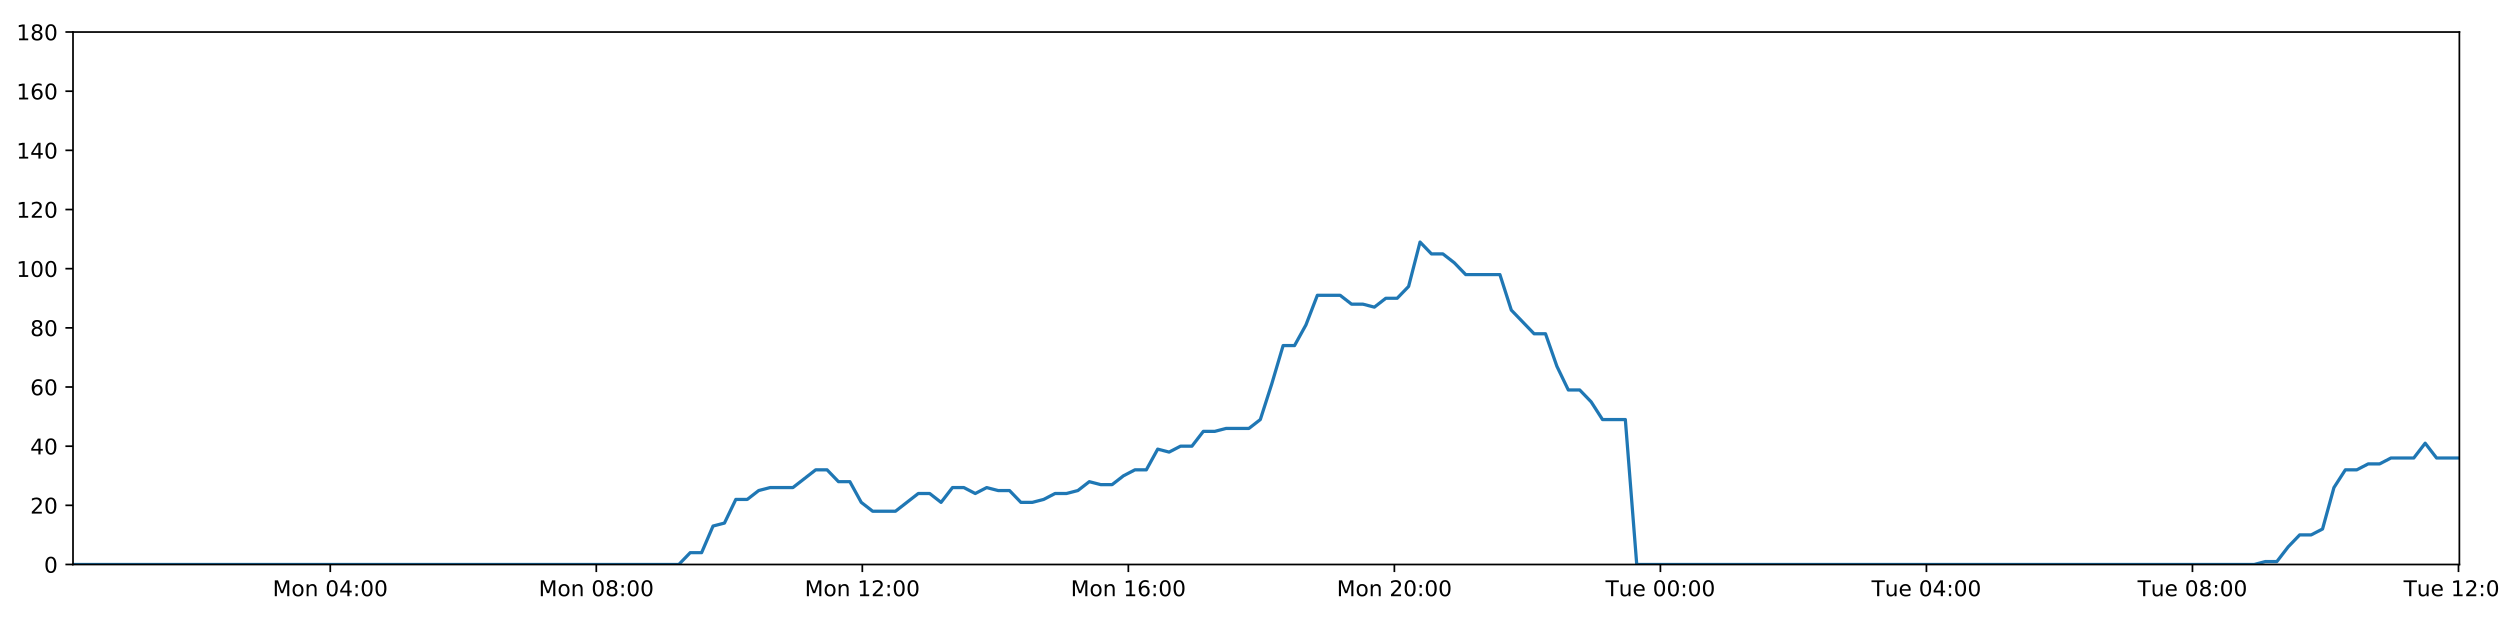
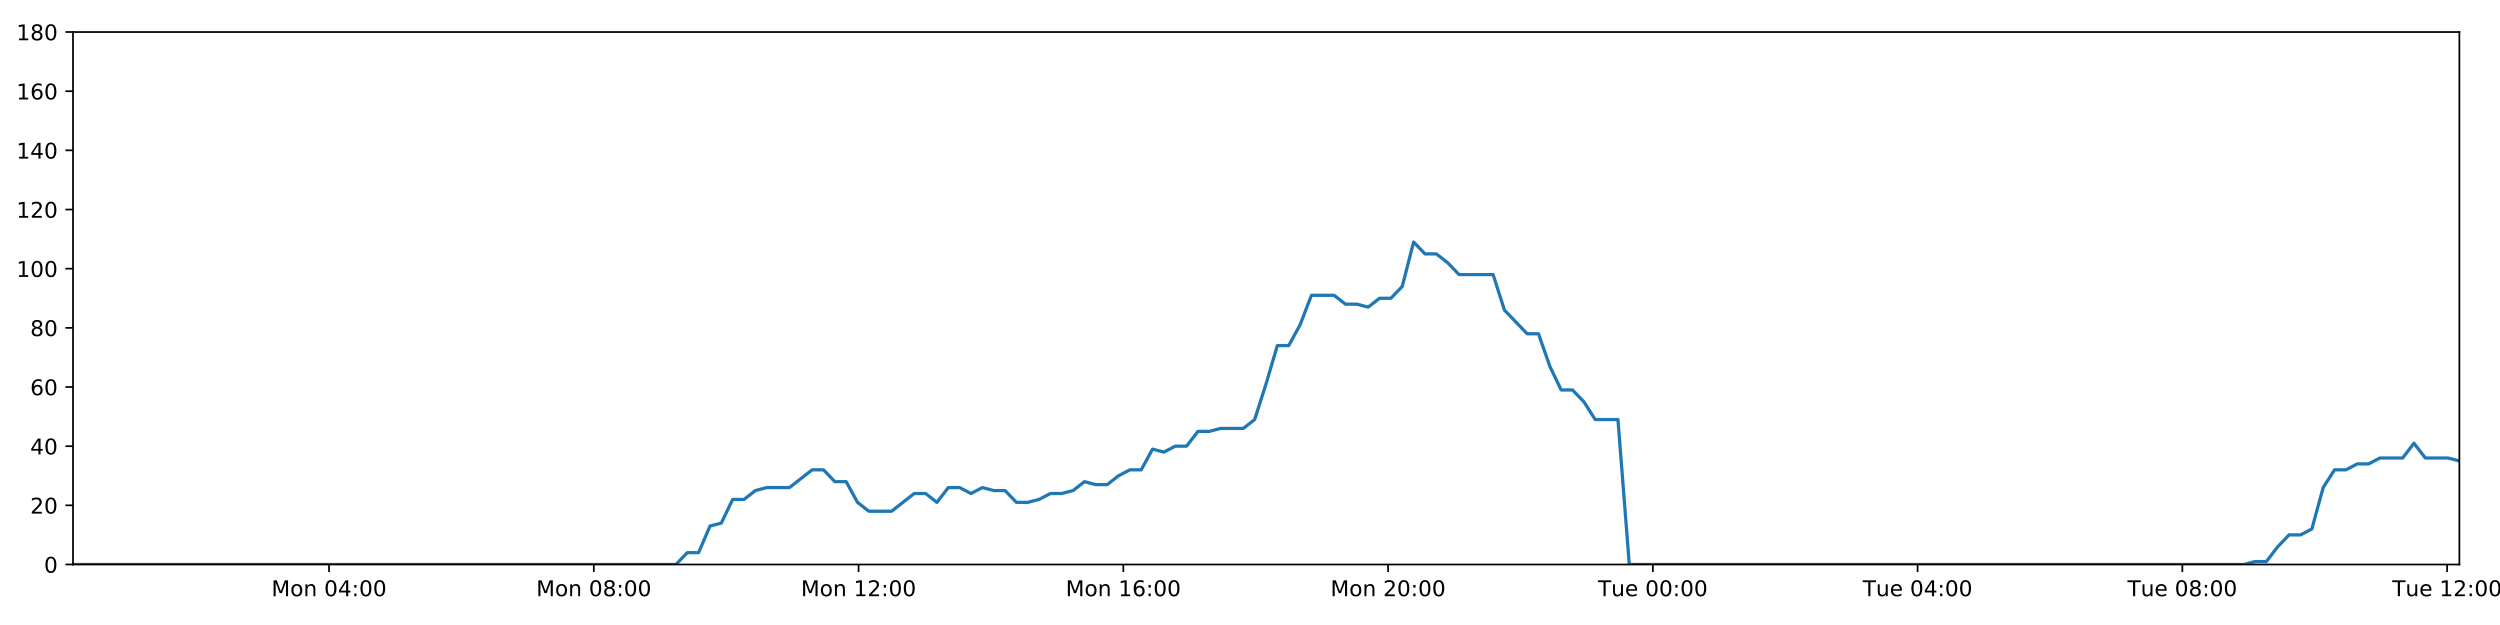
<svg xmlns="http://www.w3.org/2000/svg" xmlns:xlink="http://www.w3.org/1999/xlink" height="288pt" version="1.1" viewBox="0 0 1152 288" width="1152pt">
  <defs>
    <style type="text/css">
*{stroke-linecap:butt;stroke-linejoin:round;}
  </style>
  </defs>
  <g id="figure_1">
    <g id="patch_1">
      <path d="M 0 288  L 1152 288  L 1152 0  L 0 0  z " style="fill:#ffffff;" />
    </g>
    <g id="axes_1">
      <g id="patch_2">
        <path d="M 33.64 260.12  L 1133.28 260.12  L 1133.28 14.76  L 33.64 14.76  z " style="fill:#ffffff;" />
      </g>
      <g id="matplotlib.axis_1">
        <g id="xtick_1">
          <g id="line2d_1">
            <defs>
-               <path d="M 0 0  L 0 3.5  " id="m8148573181" style="stroke:#000000;stroke-width:0.8;" />
-             </defs>
-             <g>
-               <use style="stroke:#000000;stroke-width:0.8;" x="152.188" xlink:href="#m8148573181" y="260.12" />
+               <path d="M 0 0  L 0 3.5  " id="m4b6a2855cb" style="stroke:#000000;stroke-width:0.8;" />
+             </defs>
+             <g>
+               <use style="stroke:#000000;stroke-width:0.8;" x="151.624" xlink:href="#m4b6a2855cb" y="260.12" />
            </g>
          </g>
          <g id="text_1">
            <defs>
              <path d="M 9.812 72.906  L 24.516 72.906  L 43.109 23.297  L 61.812 72.906  L 76.516 72.906  L 76.516 0  L 66.891 0  L 66.891 64.016  L 48.094 14.016  L 38.188 14.016  L 19.391 64.016  L 19.391 0  L 9.812 0  z " id="DejaVuSans-77" />
              <path d="M 30.609 48.391  Q 23.391 48.391 19.188 42.75  Q 14.984 37.109 14.984 27.297  Q 14.984 17.484 19.156 11.844  Q 23.344 6.203 30.609 6.203  Q 37.797 6.203 41.984 11.859  Q 46.188 17.531 46.188 27.297  Q 46.188 37.016 41.984 42.703  Q 37.797 48.391 30.609 48.391  z M 30.609 56  Q 42.328 56 49.016 48.375  Q 55.719 40.766 55.719 27.297  Q 55.719 13.875 49.016 6.219  Q 42.328 -1.422 30.609 -1.422  Q 18.844 -1.422 12.172 6.219  Q 5.516 13.875 5.516 27.297  Q 5.516 40.766 12.172 48.375  Q 18.844 56 30.609 56  z " id="DejaVuSans-111" />
              <path d="M 54.891 33.016  L 54.891 0  L 45.906 0  L 45.906 32.719  Q 45.906 40.484 42.875 44.328  Q 39.844 48.188 33.797 48.188  Q 26.516 48.188 22.312 43.547  Q 18.109 38.922 18.109 30.906  L 18.109 0  L 9.078 0  L 9.078 54.688  L 18.109 54.688  L 18.109 46.188  Q 21.344 51.125 25.703 53.562  Q 30.078 56 35.797 56  Q 45.219 56 50.047 50.172  Q 54.891 44.344 54.891 33.016  z " id="DejaVuSans-110" />
              <path id="DejaVuSans-32" />
              <path d="M 31.781 66.406  Q 24.172 66.406 20.328 58.906  Q 16.5 51.422 16.5 36.375  Q 16.5 21.391 20.328 13.891  Q 24.172 6.391 31.781 6.391  Q 39.453 6.391 43.281 13.891  Q 47.125 21.391 47.125 36.375  Q 47.125 51.422 43.281 58.906  Q 39.453 66.406 31.781 66.406  z M 31.781 74.219  Q 44.047 74.219 50.516 64.516  Q 56.984 54.828 56.984 36.375  Q 56.984 17.969 50.516 8.266  Q 44.047 -1.422 31.781 -1.422  Q 19.531 -1.422 13.062 8.266  Q 6.594 17.969 6.594 36.375  Q 6.594 54.828 13.062 64.516  Q 19.531 74.219 31.781 74.219  z " id="DejaVuSans-48" />
              <path d="M 37.797 64.312  L 12.891 25.391  L 37.797 25.391  z M 35.203 72.906  L 47.609 72.906  L 47.609 25.391  L 58.016 25.391  L 58.016 17.188  L 47.609 17.188  L 47.609 0  L 37.797 0  L 37.797 17.188  L 4.891 17.188  L 4.891 26.703  z " id="DejaVuSans-52" />
              <path d="M 11.719 12.406  L 22.016 12.406  L 22.016 0  L 11.719 0  z M 11.719 51.703  L 22.016 51.703  L 22.016 39.312  L 11.719 39.312  z " id="DejaVuSans-58" />
            </defs>
-             <g transform="translate(125.6475 274.7184)scale(0.1 -0.1)">
+             <g transform="translate(125.0831 274.7184)scale(0.1 -0.1)">
              <use xlink:href="#DejaVuSans-77" />
              <use x="86.279" xlink:href="#DejaVuSans-111" />
              <use x="147.461" xlink:href="#DejaVuSans-110" />
              <use x="210.84" xlink:href="#DejaVuSans-32" />
              <use x="242.627" xlink:href="#DejaVuSans-48" />
              <use x="306.25" xlink:href="#DejaVuSans-52" />
              <use x="369.873" xlink:href="#DejaVuSans-58" />
              <use x="403.564" xlink:href="#DejaVuSans-48" />
              <use x="467.188" xlink:href="#DejaVuSans-48" />
            </g>
          </g>
        </g>
        <g id="xtick_2">
          <g id="line2d_2">
            <g>
-               <use style="stroke:#000000;stroke-width:0.8;" x="274.773" xlink:href="#m8148573181" y="260.12" />
+               <use style="stroke:#000000;stroke-width:0.8;" x="273.625" xlink:href="#m4b6a2855cb" y="260.12" />
            </g>
          </g>
          <g id="text_2">
            <defs>
              <path d="M 31.781 34.625  Q 24.75 34.625 20.719 30.859  Q 16.703 27.094 16.703 20.516  Q 16.703 13.922 20.719 10.156  Q 24.75 6.391 31.781 6.391  Q 38.812 6.391 42.859 10.172  Q 46.922 13.969 46.922 20.516  Q 46.922 27.094 42.891 30.859  Q 38.875 34.625 31.781 34.625  z M 21.922 38.812  Q 15.578 40.375 12.031 44.719  Q 8.5 49.078 8.5 55.328  Q 8.5 64.062 14.719 69.141  Q 20.953 74.219 31.781 74.219  Q 42.672 74.219 48.875 69.141  Q 55.078 64.062 55.078 55.328  Q 55.078 49.078 51.531 44.719  Q 48 40.375 41.703 38.812  Q 48.828 37.156 52.797 32.312  Q 56.781 27.484 56.781 20.516  Q 56.781 9.906 50.312 4.234  Q 43.844 -1.422 31.781 -1.422  Q 19.734 -1.422 13.25 4.234  Q 6.781 9.906 6.781 20.516  Q 6.781 27.484 10.781 32.312  Q 14.797 37.156 21.922 38.812  z M 18.312 54.391  Q 18.312 48.734 21.844 45.562  Q 25.391 42.391 31.781 42.391  Q 38.141 42.391 41.719 45.562  Q 45.312 48.734 45.312 54.391  Q 45.312 60.062 41.719 63.234  Q 38.141 66.406 31.781 66.406  Q 25.391 66.406 21.844 63.234  Q 18.312 60.062 18.312 54.391  z " id="DejaVuSans-56" />
            </defs>
-             <g transform="translate(248.2325 274.7184)scale(0.1 -0.1)">
+             <g transform="translate(247.0843 274.7184)scale(0.1 -0.1)">
              <use xlink:href="#DejaVuSans-77" />
              <use x="86.279" xlink:href="#DejaVuSans-111" />
              <use x="147.461" xlink:href="#DejaVuSans-110" />
              <use x="210.84" xlink:href="#DejaVuSans-32" />
              <use x="242.627" xlink:href="#DejaVuSans-48" />
              <use x="306.25" xlink:href="#DejaVuSans-56" />
              <use x="369.873" xlink:href="#DejaVuSans-58" />
              <use x="403.564" xlink:href="#DejaVuSans-48" />
              <use x="467.188" xlink:href="#DejaVuSans-48" />
            </g>
          </g>
        </g>
        <g id="xtick_3">
          <g id="line2d_3">
            <g>
-               <use style="stroke:#000000;stroke-width:0.8;" x="397.358" xlink:href="#m8148573181" y="260.12" />
+               <use style="stroke:#000000;stroke-width:0.8;" x="395.626" xlink:href="#m4b6a2855cb" y="260.12" />
            </g>
          </g>
          <g id="text_3">
            <defs>
              <path d="M 12.406 8.297  L 28.516 8.297  L 28.516 63.922  L 10.984 60.406  L 10.984 69.391  L 28.422 72.906  L 38.281 72.906  L 38.281 8.297  L 54.391 8.297  L 54.391 0  L 12.406 0  z " id="DejaVuSans-49" />
              <path d="M 19.188 8.297  L 53.609 8.297  L 53.609 0  L 7.328 0  L 7.328 8.297  Q 12.938 14.109 22.625 23.891  Q 32.328 33.688 34.812 36.531  Q 39.547 41.844 41.422 45.531  Q 43.312 49.219 43.312 52.781  Q 43.312 58.594 39.234 62.25  Q 35.156 65.922 28.609 65.922  Q 23.969 65.922 18.812 64.312  Q 13.672 62.703 7.812 59.422  L 7.812 69.391  Q 13.766 71.781 18.938 73  Q 24.125 74.219 28.422 74.219  Q 39.75 74.219 46.484 68.547  Q 53.219 62.891 53.219 53.422  Q 53.219 48.922 51.531 44.891  Q 49.859 40.875 45.406 35.406  Q 44.188 33.984 37.641 27.219  Q 31.109 20.453 19.188 8.297  z " id="DejaVuSans-50" />
            </defs>
-             <g transform="translate(370.8174 274.7184)scale(0.1 -0.1)">
+             <g transform="translate(369.0856 274.7184)scale(0.1 -0.1)">
              <use xlink:href="#DejaVuSans-77" />
              <use x="86.279" xlink:href="#DejaVuSans-111" />
              <use x="147.461" xlink:href="#DejaVuSans-110" />
              <use x="210.84" xlink:href="#DejaVuSans-32" />
              <use x="242.627" xlink:href="#DejaVuSans-49" />
              <use x="306.25" xlink:href="#DejaVuSans-50" />
              <use x="369.873" xlink:href="#DejaVuSans-58" />
              <use x="403.564" xlink:href="#DejaVuSans-48" />
              <use x="467.188" xlink:href="#DejaVuSans-48" />
            </g>
          </g>
        </g>
        <g id="xtick_4">
          <g id="line2d_4">
            <g>
-               <use style="stroke:#000000;stroke-width:0.8;" x="519.943" xlink:href="#m8148573181" y="260.12" />
+               <use style="stroke:#000000;stroke-width:0.8;" x="517.627" xlink:href="#m4b6a2855cb" y="260.12" />
            </g>
          </g>
          <g id="text_4">
            <defs>
              <path d="M 33.016 40.375  Q 26.375 40.375 22.484 35.828  Q 18.609 31.297 18.609 23.391  Q 18.609 15.531 22.484 10.953  Q 26.375 6.391 33.016 6.391  Q 39.656 6.391 43.531 10.953  Q 47.406 15.531 47.406 23.391  Q 47.406 31.297 43.531 35.828  Q 39.656 40.375 33.016 40.375  z M 52.594 71.297  L 52.594 62.312  Q 48.875 64.062 45.094 64.984  Q 41.312 65.922 37.594 65.922  Q 27.828 65.922 22.672 59.328  Q 17.531 52.734 16.797 39.406  Q 19.672 43.656 24.016 45.922  Q 28.375 48.188 33.594 48.188  Q 44.578 48.188 50.953 41.516  Q 57.328 34.859 57.328 23.391  Q 57.328 12.156 50.688 5.359  Q 44.047 -1.422 33.016 -1.422  Q 20.359 -1.422 13.672 8.266  Q 6.984 17.969 6.984 36.375  Q 6.984 53.656 15.188 63.938  Q 23.391 74.219 37.203 74.219  Q 40.922 74.219 44.703 73.484  Q 48.484 72.75 52.594 71.297  z " id="DejaVuSans-54" />
            </defs>
-             <g transform="translate(493.4023 274.7184)scale(0.1 -0.1)">
+             <g transform="translate(491.0869 274.7184)scale(0.1 -0.1)">
              <use xlink:href="#DejaVuSans-77" />
              <use x="86.279" xlink:href="#DejaVuSans-111" />
              <use x="147.461" xlink:href="#DejaVuSans-110" />
              <use x="210.84" xlink:href="#DejaVuSans-32" />
              <use x="242.627" xlink:href="#DejaVuSans-49" />
              <use x="306.25" xlink:href="#DejaVuSans-54" />
              <use x="369.873" xlink:href="#DejaVuSans-58" />
              <use x="403.564" xlink:href="#DejaVuSans-48" />
              <use x="467.188" xlink:href="#DejaVuSans-48" />
            </g>
          </g>
        </g>
        <g id="xtick_5">
          <g id="line2d_5">
            <g>
-               <use style="stroke:#000000;stroke-width:0.8;" x="642.528" xlink:href="#m8148573181" y="260.12" />
+               <use style="stroke:#000000;stroke-width:0.8;" x="639.629" xlink:href="#m4b6a2855cb" y="260.12" />
            </g>
          </g>
          <g id="text_5">
-             <g transform="translate(615.9872 274.7184)scale(0.1 -0.1)">
+             <g transform="translate(613.0881 274.7184)scale(0.1 -0.1)">
              <use xlink:href="#DejaVuSans-77" />
              <use x="86.279" xlink:href="#DejaVuSans-111" />
              <use x="147.461" xlink:href="#DejaVuSans-110" />
              <use x="210.84" xlink:href="#DejaVuSans-32" />
              <use x="242.627" xlink:href="#DejaVuSans-50" />
              <use x="306.25" xlink:href="#DejaVuSans-48" />
              <use x="369.873" xlink:href="#DejaVuSans-58" />
              <use x="403.564" xlink:href="#DejaVuSans-48" />
              <use x="467.188" xlink:href="#DejaVuSans-48" />
            </g>
          </g>
        </g>
        <g id="xtick_6">
          <g id="line2d_6">
            <g>
-               <use style="stroke:#000000;stroke-width:0.8;" x="765.113" xlink:href="#m8148573181" y="260.12" />
+               <use style="stroke:#000000;stroke-width:0.8;" x="761.63" xlink:href="#m4b6a2855cb" y="260.12" />
            </g>
          </g>
          <g id="text_6">
            <defs>
              <path d="M -0.297 72.906  L 61.375 72.906  L 61.375 64.594  L 35.5 64.594  L 35.5 0  L 25.594 0  L 25.594 64.594  L -0.297 64.594  z " id="DejaVuSans-84" />
              <path d="M 8.5 21.578  L 8.5 54.688  L 17.484 54.688  L 17.484 21.922  Q 17.484 14.156 20.5 10.266  Q 23.531 6.391 29.594 6.391  Q 36.859 6.391 41.078 11.031  Q 45.312 15.672 45.312 23.688  L 45.312 54.688  L 54.297 54.688  L 54.297 0  L 45.312 0  L 45.312 8.406  Q 42.047 3.422 37.719 1  Q 33.406 -1.422 27.688 -1.422  Q 18.266 -1.422 13.375 4.438  Q 8.5 10.297 8.5 21.578  z M 31.109 56  z " id="DejaVuSans-117" />
              <path d="M 56.203 29.594  L 56.203 25.203  L 14.891 25.203  Q 15.484 15.922 20.484 11.062  Q 25.484 6.203 34.422 6.203  Q 39.594 6.203 44.453 7.469  Q 49.312 8.734 54.109 11.281  L 54.109 2.781  Q 49.266 0.734 44.188 -0.344  Q 39.109 -1.422 33.891 -1.422  Q 20.797 -1.422 13.156 6.188  Q 5.516 13.812 5.516 26.812  Q 5.516 40.234 12.766 48.109  Q 20.016 56 32.328 56  Q 43.359 56 49.781 48.891  Q 56.203 41.797 56.203 29.594  z M 47.219 32.234  Q 47.125 39.594 43.094 43.984  Q 39.062 48.391 32.422 48.391  Q 24.906 48.391 20.391 44.141  Q 15.875 39.891 15.188 32.172  z " id="DejaVuSans-101" />
            </defs>
-             <g transform="translate(739.8268 274.7184)scale(0.1 -0.1)">
+             <g transform="translate(736.344 274.7184)scale(0.1 -0.1)">
              <use xlink:href="#DejaVuSans-84" />
              <use x="60.85" xlink:href="#DejaVuSans-117" />
              <use x="124.229" xlink:href="#DejaVuSans-101" />
              <use x="185.752" xlink:href="#DejaVuSans-32" />
              <use x="217.539" xlink:href="#DejaVuSans-48" />
              <use x="281.162" xlink:href="#DejaVuSans-48" />
              <use x="344.785" xlink:href="#DejaVuSans-58" />
              <use x="378.477" xlink:href="#DejaVuSans-48" />
              <use x="442.1" xlink:href="#DejaVuSans-48" />
            </g>
          </g>
        </g>
        <g id="xtick_7">
          <g id="line2d_7">
            <g>
-               <use style="stroke:#000000;stroke-width:0.8;" x="887.698" xlink:href="#m8148573181" y="260.12" />
+               <use style="stroke:#000000;stroke-width:0.8;" x="883.631" xlink:href="#m4b6a2855cb" y="260.12" />
            </g>
          </g>
          <g id="text_7">
-             <g transform="translate(862.4117 274.7184)scale(0.1 -0.1)">
+             <g transform="translate(858.3453 274.7184)scale(0.1 -0.1)">
              <use xlink:href="#DejaVuSans-84" />
              <use x="60.85" xlink:href="#DejaVuSans-117" />
              <use x="124.229" xlink:href="#DejaVuSans-101" />
              <use x="185.752" xlink:href="#DejaVuSans-32" />
              <use x="217.539" xlink:href="#DejaVuSans-48" />
              <use x="281.162" xlink:href="#DejaVuSans-52" />
              <use x="344.785" xlink:href="#DejaVuSans-58" />
              <use x="378.477" xlink:href="#DejaVuSans-48" />
              <use x="442.1" xlink:href="#DejaVuSans-48" />
            </g>
          </g>
        </g>
        <g id="xtick_8">
          <g id="line2d_8">
            <g>
-               <use style="stroke:#000000;stroke-width:0.8;" x="1010.283" xlink:href="#m8148573181" y="260.12" />
+               <use style="stroke:#000000;stroke-width:0.8;" x="1005.632" xlink:href="#m4b6a2855cb" y="260.12" />
            </g>
          </g>
          <g id="text_8">
-             <g transform="translate(984.9966 274.7184)scale(0.1 -0.1)">
+             <g transform="translate(980.3465 274.7184)scale(0.1 -0.1)">
              <use xlink:href="#DejaVuSans-84" />
              <use x="60.85" xlink:href="#DejaVuSans-117" />
              <use x="124.229" xlink:href="#DejaVuSans-101" />
              <use x="185.752" xlink:href="#DejaVuSans-32" />
              <use x="217.539" xlink:href="#DejaVuSans-48" />
              <use x="281.162" xlink:href="#DejaVuSans-56" />
              <use x="344.785" xlink:href="#DejaVuSans-58" />
              <use x="378.477" xlink:href="#DejaVuSans-48" />
              <use x="442.1" xlink:href="#DejaVuSans-48" />
            </g>
          </g>
        </g>
        <g id="xtick_9">
          <g id="line2d_9">
            <g>
-               <use style="stroke:#000000;stroke-width:0.8;" x="1132.868" xlink:href="#m8148573181" y="260.12" />
+               <use style="stroke:#000000;stroke-width:0.8;" x="1127.634" xlink:href="#m4b6a2855cb" y="260.12" />
            </g>
          </g>
          <g id="text_9">
-             <g transform="translate(1107.582 274.7184)scale(0.1 -0.1)">
+             <g transform="translate(1102.348 274.7184)scale(0.1 -0.1)">
              <use xlink:href="#DejaVuSans-84" />
              <use x="60.85" xlink:href="#DejaVuSans-117" />
              <use x="124.229" xlink:href="#DejaVuSans-101" />
              <use x="185.752" xlink:href="#DejaVuSans-32" />
              <use x="217.539" xlink:href="#DejaVuSans-49" />
              <use x="281.162" xlink:href="#DejaVuSans-50" />
              <use x="344.785" xlink:href="#DejaVuSans-58" />
              <use x="378.477" xlink:href="#DejaVuSans-48" />
              <use x="442.1" xlink:href="#DejaVuSans-48" />
            </g>
          </g>
        </g>
      </g>
      <g id="matplotlib.axis_2">
        <g id="ytick_1">
          <g id="line2d_10">
            <defs>
-               <path d="M 0 0  L -3.5 0  " id="m0622243854" style="stroke:#000000;stroke-width:0.8;" />
-             </defs>
-             <g>
-               <use style="stroke:#000000;stroke-width:0.8;" x="33.64" xlink:href="#m0622243854" y="260.12" />
+               <path d="M 0 0  L -3.5 0  " id="mde69dc482e" style="stroke:#000000;stroke-width:0.8;" />
+             </defs>
+             <g>
+               <use style="stroke:#000000;stroke-width:0.8;" x="33.64" xlink:href="#mde69dc482e" y="260.12" />
            </g>
          </g>
          <g id="text_10">
            <g transform="translate(20.2775 263.9192)scale(0.1 -0.1)">
              <use xlink:href="#DejaVuSans-48" />
            </g>
          </g>
        </g>
        <g id="ytick_2">
          <g id="line2d_11">
            <g>
-               <use style="stroke:#000000;stroke-width:0.8;" x="33.64" xlink:href="#m0622243854" y="232.858" />
+               <use style="stroke:#000000;stroke-width:0.8;" x="33.64" xlink:href="#mde69dc482e" y="232.858" />
            </g>
          </g>
          <g id="text_11">
            <g transform="translate(13.915 236.657)scale(0.1 -0.1)">
              <use xlink:href="#DejaVuSans-50" />
              <use x="63.623" xlink:href="#DejaVuSans-48" />
            </g>
          </g>
        </g>
        <g id="ytick_3">
          <g id="line2d_12">
            <g>
-               <use style="stroke:#000000;stroke-width:0.8;" x="33.64" xlink:href="#m0622243854" y="205.596" />
+               <use style="stroke:#000000;stroke-width:0.8;" x="33.64" xlink:href="#mde69dc482e" y="205.596" />
            </g>
          </g>
          <g id="text_12">
            <g transform="translate(13.915 209.3948)scale(0.1 -0.1)">
              <use xlink:href="#DejaVuSans-52" />
              <use x="63.623" xlink:href="#DejaVuSans-48" />
            </g>
          </g>
        </g>
        <g id="ytick_4">
          <g id="line2d_13">
            <g>
-               <use style="stroke:#000000;stroke-width:0.8;" x="33.64" xlink:href="#m0622243854" y="178.333" />
+               <use style="stroke:#000000;stroke-width:0.8;" x="33.64" xlink:href="#mde69dc482e" y="178.333" />
            </g>
          </g>
          <g id="text_13">
            <g transform="translate(13.915 182.1326)scale(0.1 -0.1)">
              <use xlink:href="#DejaVuSans-54" />
              <use x="63.623" xlink:href="#DejaVuSans-48" />
            </g>
          </g>
        </g>
        <g id="ytick_5">
          <g id="line2d_14">
            <g>
-               <use style="stroke:#000000;stroke-width:0.8;" x="33.64" xlink:href="#m0622243854" y="151.071" />
+               <use style="stroke:#000000;stroke-width:0.8;" x="33.64" xlink:href="#mde69dc482e" y="151.071" />
            </g>
          </g>
          <g id="text_14">
            <g transform="translate(13.915 154.8703)scale(0.1 -0.1)">
              <use xlink:href="#DejaVuSans-56" />
              <use x="63.623" xlink:href="#DejaVuSans-48" />
            </g>
          </g>
        </g>
        <g id="ytick_6">
          <g id="line2d_15">
            <g>
-               <use style="stroke:#000000;stroke-width:0.8;" x="33.64" xlink:href="#m0622243854" y="123.809" />
+               <use style="stroke:#000000;stroke-width:0.8;" x="33.64" xlink:href="#mde69dc482e" y="123.809" />
            </g>
          </g>
          <g id="text_15">
            <g transform="translate(7.5525 127.6081)scale(0.1 -0.1)">
              <use xlink:href="#DejaVuSans-49" />
              <use x="63.623" xlink:href="#DejaVuSans-48" />
              <use x="127.246" xlink:href="#DejaVuSans-48" />
            </g>
          </g>
        </g>
        <g id="ytick_7">
          <g id="line2d_16">
            <g>
-               <use style="stroke:#000000;stroke-width:0.8;" x="33.64" xlink:href="#m0622243854" y="96.547" />
+               <use style="stroke:#000000;stroke-width:0.8;" x="33.64" xlink:href="#mde69dc482e" y="96.547" />
            </g>
          </g>
          <g id="text_16">
            <g transform="translate(7.5525 100.3459)scale(0.1 -0.1)">
              <use xlink:href="#DejaVuSans-49" />
              <use x="63.623" xlink:href="#DejaVuSans-50" />
              <use x="127.246" xlink:href="#DejaVuSans-48" />
            </g>
          </g>
        </g>
        <g id="ytick_8">
          <g id="line2d_17">
            <g>
-               <use style="stroke:#000000;stroke-width:0.8;" x="33.64" xlink:href="#m0622243854" y="69.284" />
+               <use style="stroke:#000000;stroke-width:0.8;" x="33.64" xlink:href="#mde69dc482e" y="69.284" />
            </g>
          </g>
          <g id="text_17">
            <g transform="translate(7.5525 73.08366)scale(0.1 -0.1)">
              <use xlink:href="#DejaVuSans-49" />
              <use x="63.623" xlink:href="#DejaVuSans-52" />
              <use x="127.246" xlink:href="#DejaVuSans-48" />
            </g>
          </g>
        </g>
        <g id="ytick_9">
          <g id="line2d_18">
            <g>
-               <use style="stroke:#000000;stroke-width:0.8;" x="33.64" xlink:href="#m0622243854" y="42.022" />
+               <use style="stroke:#000000;stroke-width:0.8;" x="33.64" xlink:href="#mde69dc482e" y="42.022" />
            </g>
          </g>
          <g id="text_18">
            <g transform="translate(7.5525 45.82144)scale(0.1 -0.1)">
              <use xlink:href="#DejaVuSans-49" />
              <use x="63.623" xlink:href="#DejaVuSans-54" />
              <use x="127.246" xlink:href="#DejaVuSans-48" />
            </g>
          </g>
        </g>
        <g id="ytick_10">
          <g id="line2d_19">
            <g>
-               <use style="stroke:#000000;stroke-width:0.8;" x="33.64" xlink:href="#m0622243854" y="14.76" />
+               <use style="stroke:#000000;stroke-width:0.8;" x="33.64" xlink:href="#mde69dc482e" y="14.76" />
            </g>
          </g>
          <g id="text_19">
            <g transform="translate(7.5525 18.55922)scale(0.1 -0.1)">
              <use xlink:href="#DejaVuSans-49" />
              <use x="63.623" xlink:href="#DejaVuSans-56" />
              <use x="127.246" xlink:href="#DejaVuSans-48" />
            </g>
          </g>
        </g>
      </g>
      <g id="line2d_20">
-         <path clip-path="url(#p852a6215fc)" d="M 33.64 260.12  L 312.794 260.12  L 318.05 254.668  L 323.303 254.668  L 328.567 242.4  L 333.817 241.036  L 339.068 230.132  L 344.335 230.132  L 349.605 226.042  L 354.859 224.679  L 365.364 224.679  L 375.865 216.5  L 381.116 216.5  L 386.366 221.953  L 391.619 221.953  L 396.869 231.495  L 402.125 235.584  L 412.629 235.584  L 423.144 227.405  L 428.394 227.405  L 433.645 231.495  L 438.899 224.679  L 444.149 224.679  L 449.398 227.405  L 454.67 224.679  L 459.924 226.042  L 465.178 226.042  L 470.429 231.495  L 475.682 231.495  L 480.931 230.132  L 486.179 227.405  L 491.43 227.405  L 496.688 226.042  L 501.946 221.953  L 507.202 223.316  L 512.464 223.316  L 517.719 219.227  L 522.972 216.5  L 528.223 216.5  L 533.475 206.959  L 538.729 208.322  L 543.982 205.596  L 549.238 205.596  L 554.49 198.78  L 559.742 198.78  L 564.994 197.417  L 575.503 197.417  L 580.754 193.328  L 586.006 176.97  L 591.257 159.25  L 596.515 159.25  L 601.78 149.708  L 607.037 136.077  L 617.549 136.077  L 622.804 140.166  L 628.056 140.166  L 633.314 141.529  L 638.569 137.44  L 643.823 137.44  L 649.083 131.988  L 654.355 111.541  L 659.61 116.993  L 664.873 116.993  L 670.129 121.083  L 675.397 126.535  L 691.155 126.535  L 696.407 142.892  L 706.907 153.797  L 712.169 153.797  L 717.421 168.792  L 722.677 179.696  L 727.928 179.696  L 733.183 185.149  L 738.437 193.328  L 748.953 193.328  L 754.208 260.12  L 1038.745 260.12  L 1043.914 258.757  L 1049.181 258.757  L 1054.432 251.941  L 1059.683 246.489  L 1064.948 246.489  L 1070.223 243.763  L 1075.478 224.679  L 1080.736 216.5  L 1085.989 216.5  L 1091.244 213.774  L 1096.497 213.774  L 1101.752 211.048  L 1112.261 211.048  L 1117.519 204.232  L 1122.776 211.048  L 1133.28 211.048  L 1133.28 211.048  " style="fill:none;stroke:#1f77b4;stroke-linecap:square;stroke-width:1.5;" />
+         <path clip-path="url(#p3ad086ae0d)" d="M 33.64 260.12  L 311.465 260.12  L 316.696 254.668  L 321.924 254.668  L 327.163 242.4  L 332.388 241.036  L 337.614 230.132  L 342.855 230.132  L 348.1 226.042  L 353.329 224.679  L 363.784 224.679  L 374.236 216.5  L 379.461 216.5  L 384.687 221.953  L 389.915 221.953  L 395.139 231.495  L 400.371 235.584  L 410.825 235.584  L 421.289 227.405  L 426.514 227.405  L 431.741 231.495  L 436.97 224.679  L 442.194 224.679  L 447.418 227.405  L 452.665 224.679  L 457.895 226.042  L 463.123 226.042  L 468.349 231.495  L 473.577 231.495  L 478.801 230.132  L 484.024 227.405  L 489.25 227.405  L 494.483 226.042  L 499.716 221.953  L 504.948 223.316  L 510.185 223.316  L 515.414 219.227  L 520.642 216.5  L 525.868 216.5  L 531.095 206.959  L 536.324 208.322  L 541.552 205.596  L 546.783 205.596  L 552.01 198.78  L 557.237 198.78  L 562.464 197.417  L 572.923 197.417  L 578.149 193.328  L 583.376 176.97  L 588.602 159.25  L 593.835 159.25  L 599.075 149.708  L 604.307 136.077  L 614.769 136.077  L 619.999 140.166  L 625.226 140.166  L 630.458 141.529  L 635.689 137.44  L 640.917 137.44  L 646.153 131.988  L 651.4 111.541  L 656.63 116.993  L 661.867 116.993  L 667.099 121.083  L 672.341 126.535  L 688.025 126.535  L 693.251 142.892  L 703.702 153.797  L 708.938 153.797  L 714.165 168.792  L 719.396 179.696  L 724.622 179.696  L 729.852 185.149  L 735.081 193.328  L 745.547 193.328  L 750.777 260.12  L 1033.959 260.12  L 1039.103 258.757  L 1044.345 258.757  L 1049.572 251.941  L 1054.798 246.489  L 1060.038 246.489  L 1065.287 243.763  L 1070.518 224.679  L 1075.751 216.5  L 1080.979 216.5  L 1086.209 213.774  L 1091.436 213.774  L 1096.666 211.048  L 1107.125 211.048  L 1112.358 204.232  L 1117.59 211.048  L 1128.044 211.048  L 1133.28 212.411  L 1133.28 212.411  " style="fill:none;stroke:#1f77b4;stroke-linecap:square;stroke-width:1.5;" />
      </g>
      <g id="patch_3">
        <path d="M 33.64 260.12  L 33.64 14.76  " style="fill:none;stroke:#000000;stroke-linecap:square;stroke-linejoin:miter;stroke-width:0.8;" />
      </g>
      <g id="patch_4">
        <path d="M 1133.28 260.12  L 1133.28 14.76  " style="fill:none;stroke:#000000;stroke-linecap:square;stroke-linejoin:miter;stroke-width:0.8;" />
      </g>
      <g id="patch_5">
        <path d="M 33.64 260.12  L 1133.28 260.12  " style="fill:none;stroke:#000000;stroke-linecap:square;stroke-linejoin:miter;stroke-width:0.8;" />
      </g>
      <g id="patch_6">
        <path d="M 33.64 14.76  L 1133.28 14.76  " style="fill:none;stroke:#000000;stroke-linecap:square;stroke-linejoin:miter;stroke-width:0.8;" />
      </g>
    </g>
  </g>
  <defs>
-     <clipPath id="p852a6215fc">
+     <clipPath id="p3ad086ae0d">
      <rect height="245.36" width="1099.64" x="33.64" y="14.76" />
    </clipPath>
  </defs>
</svg>
